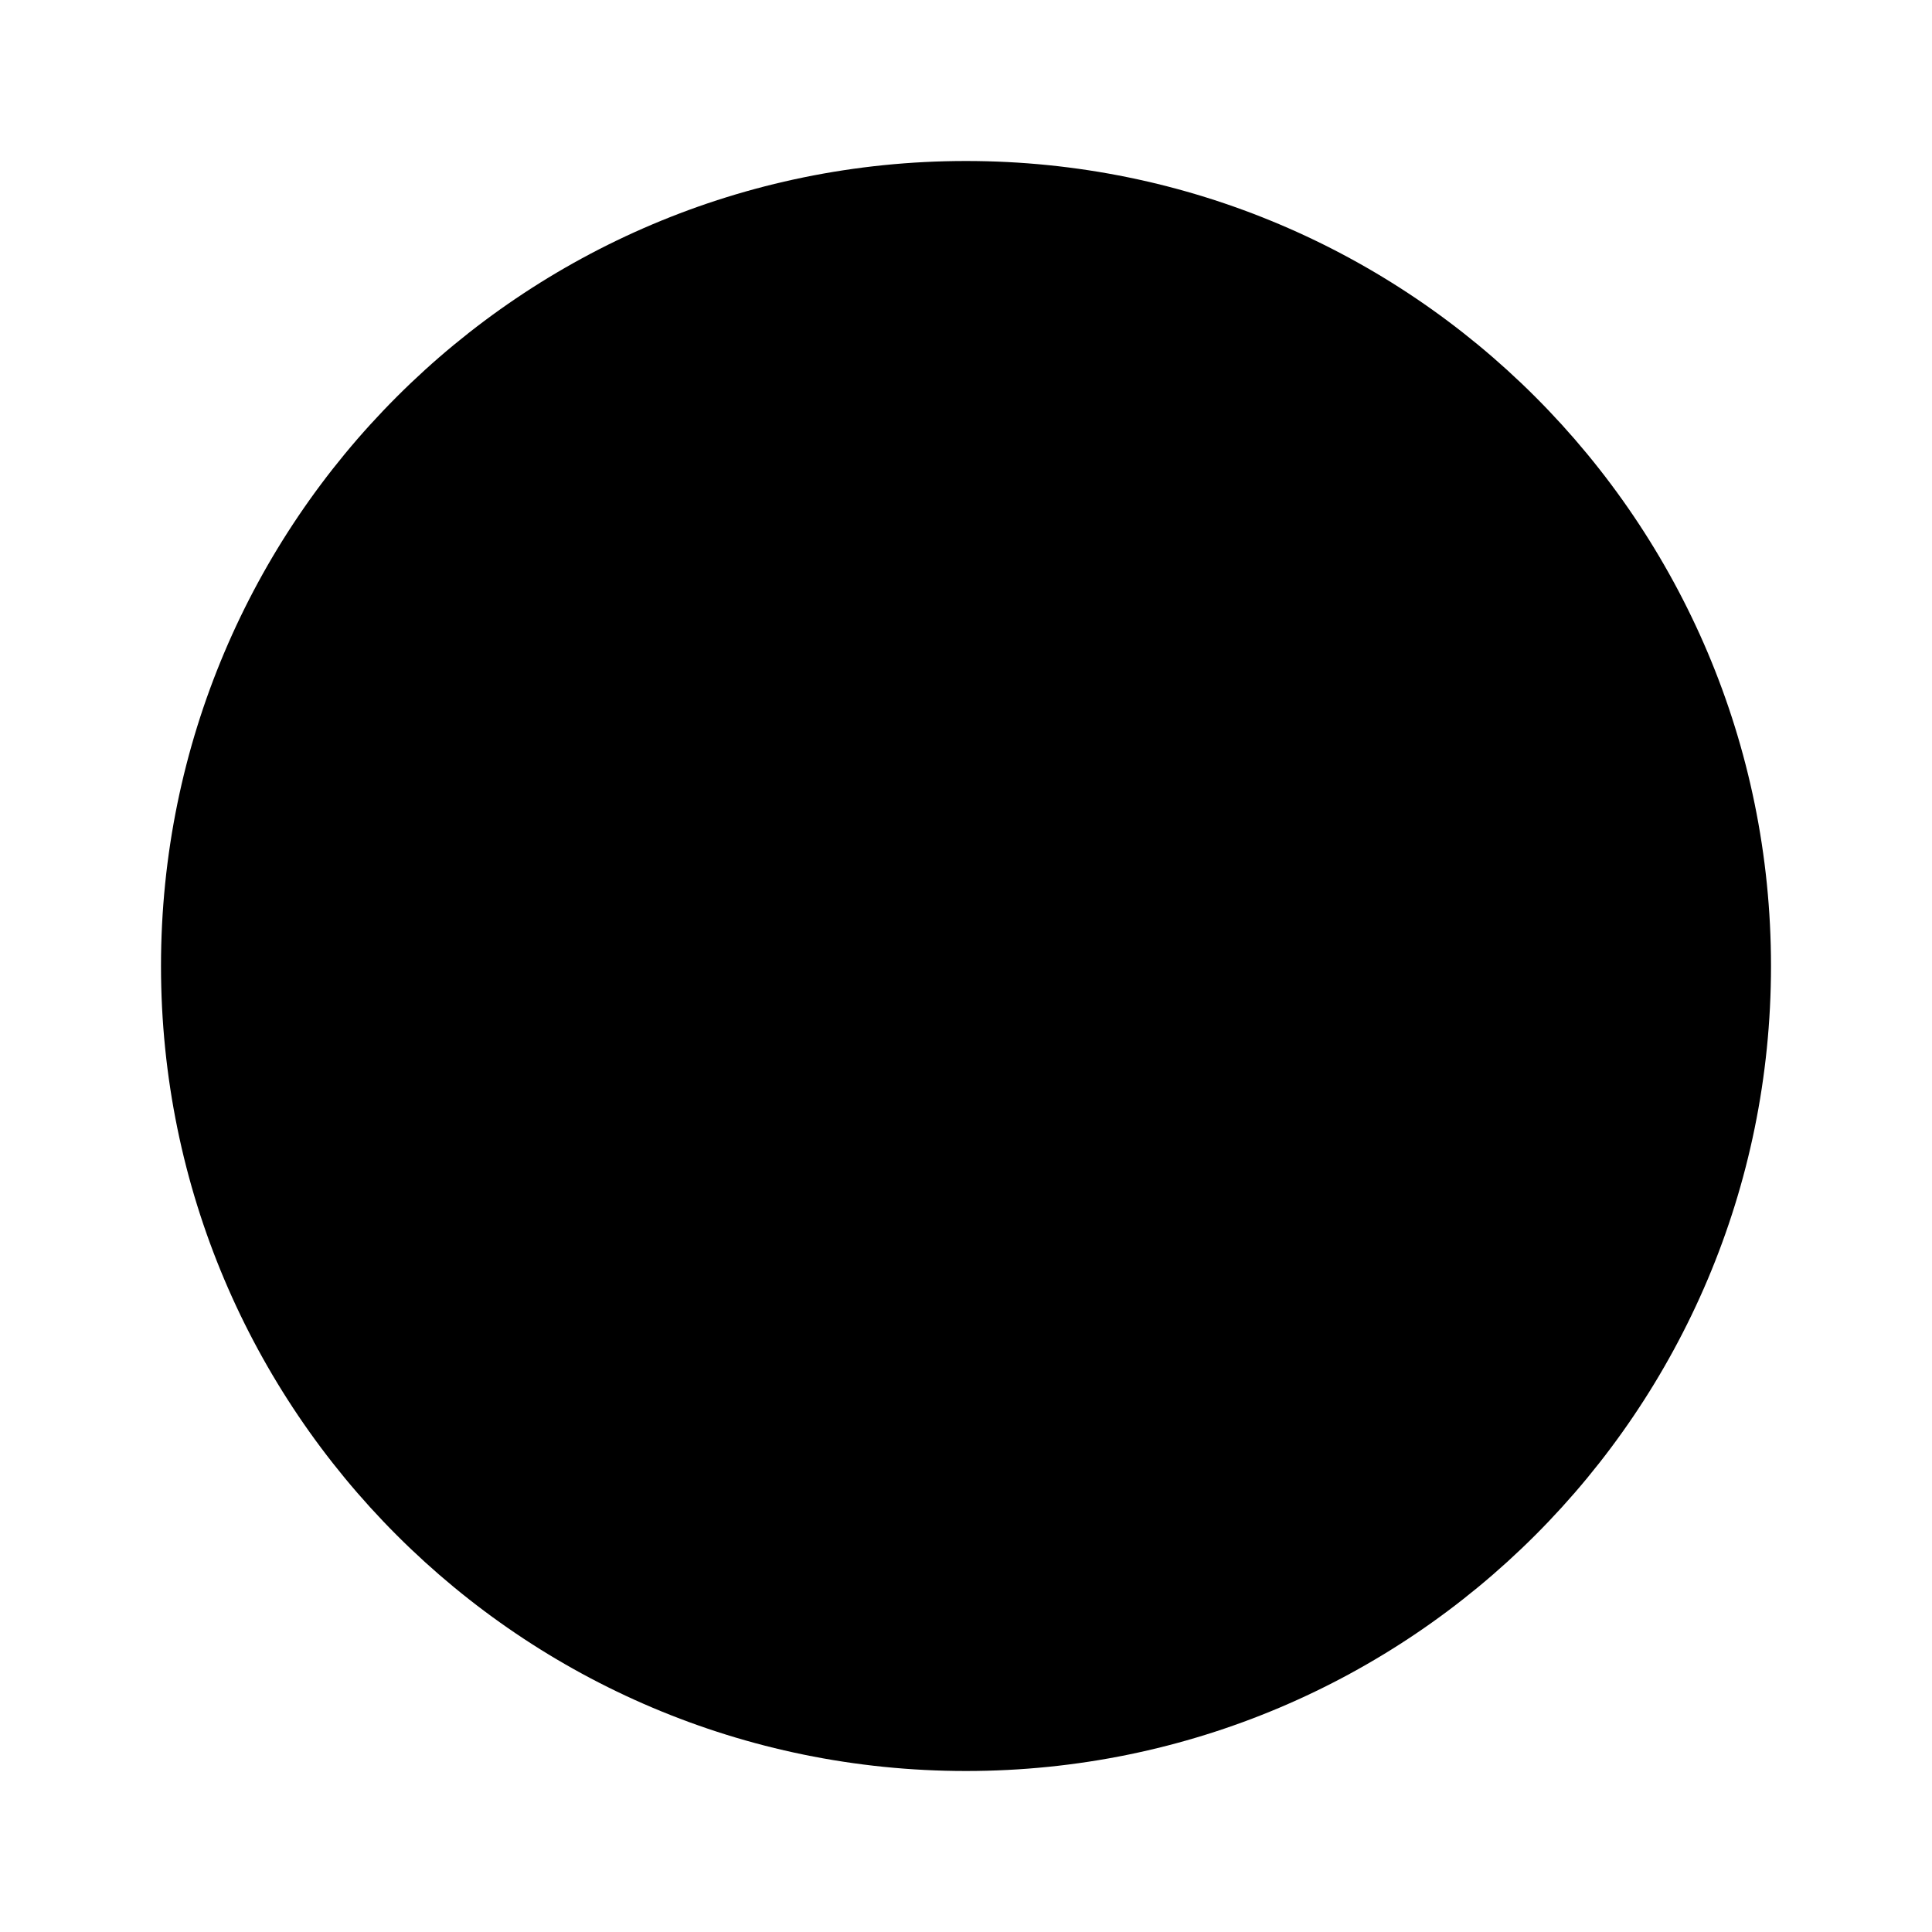
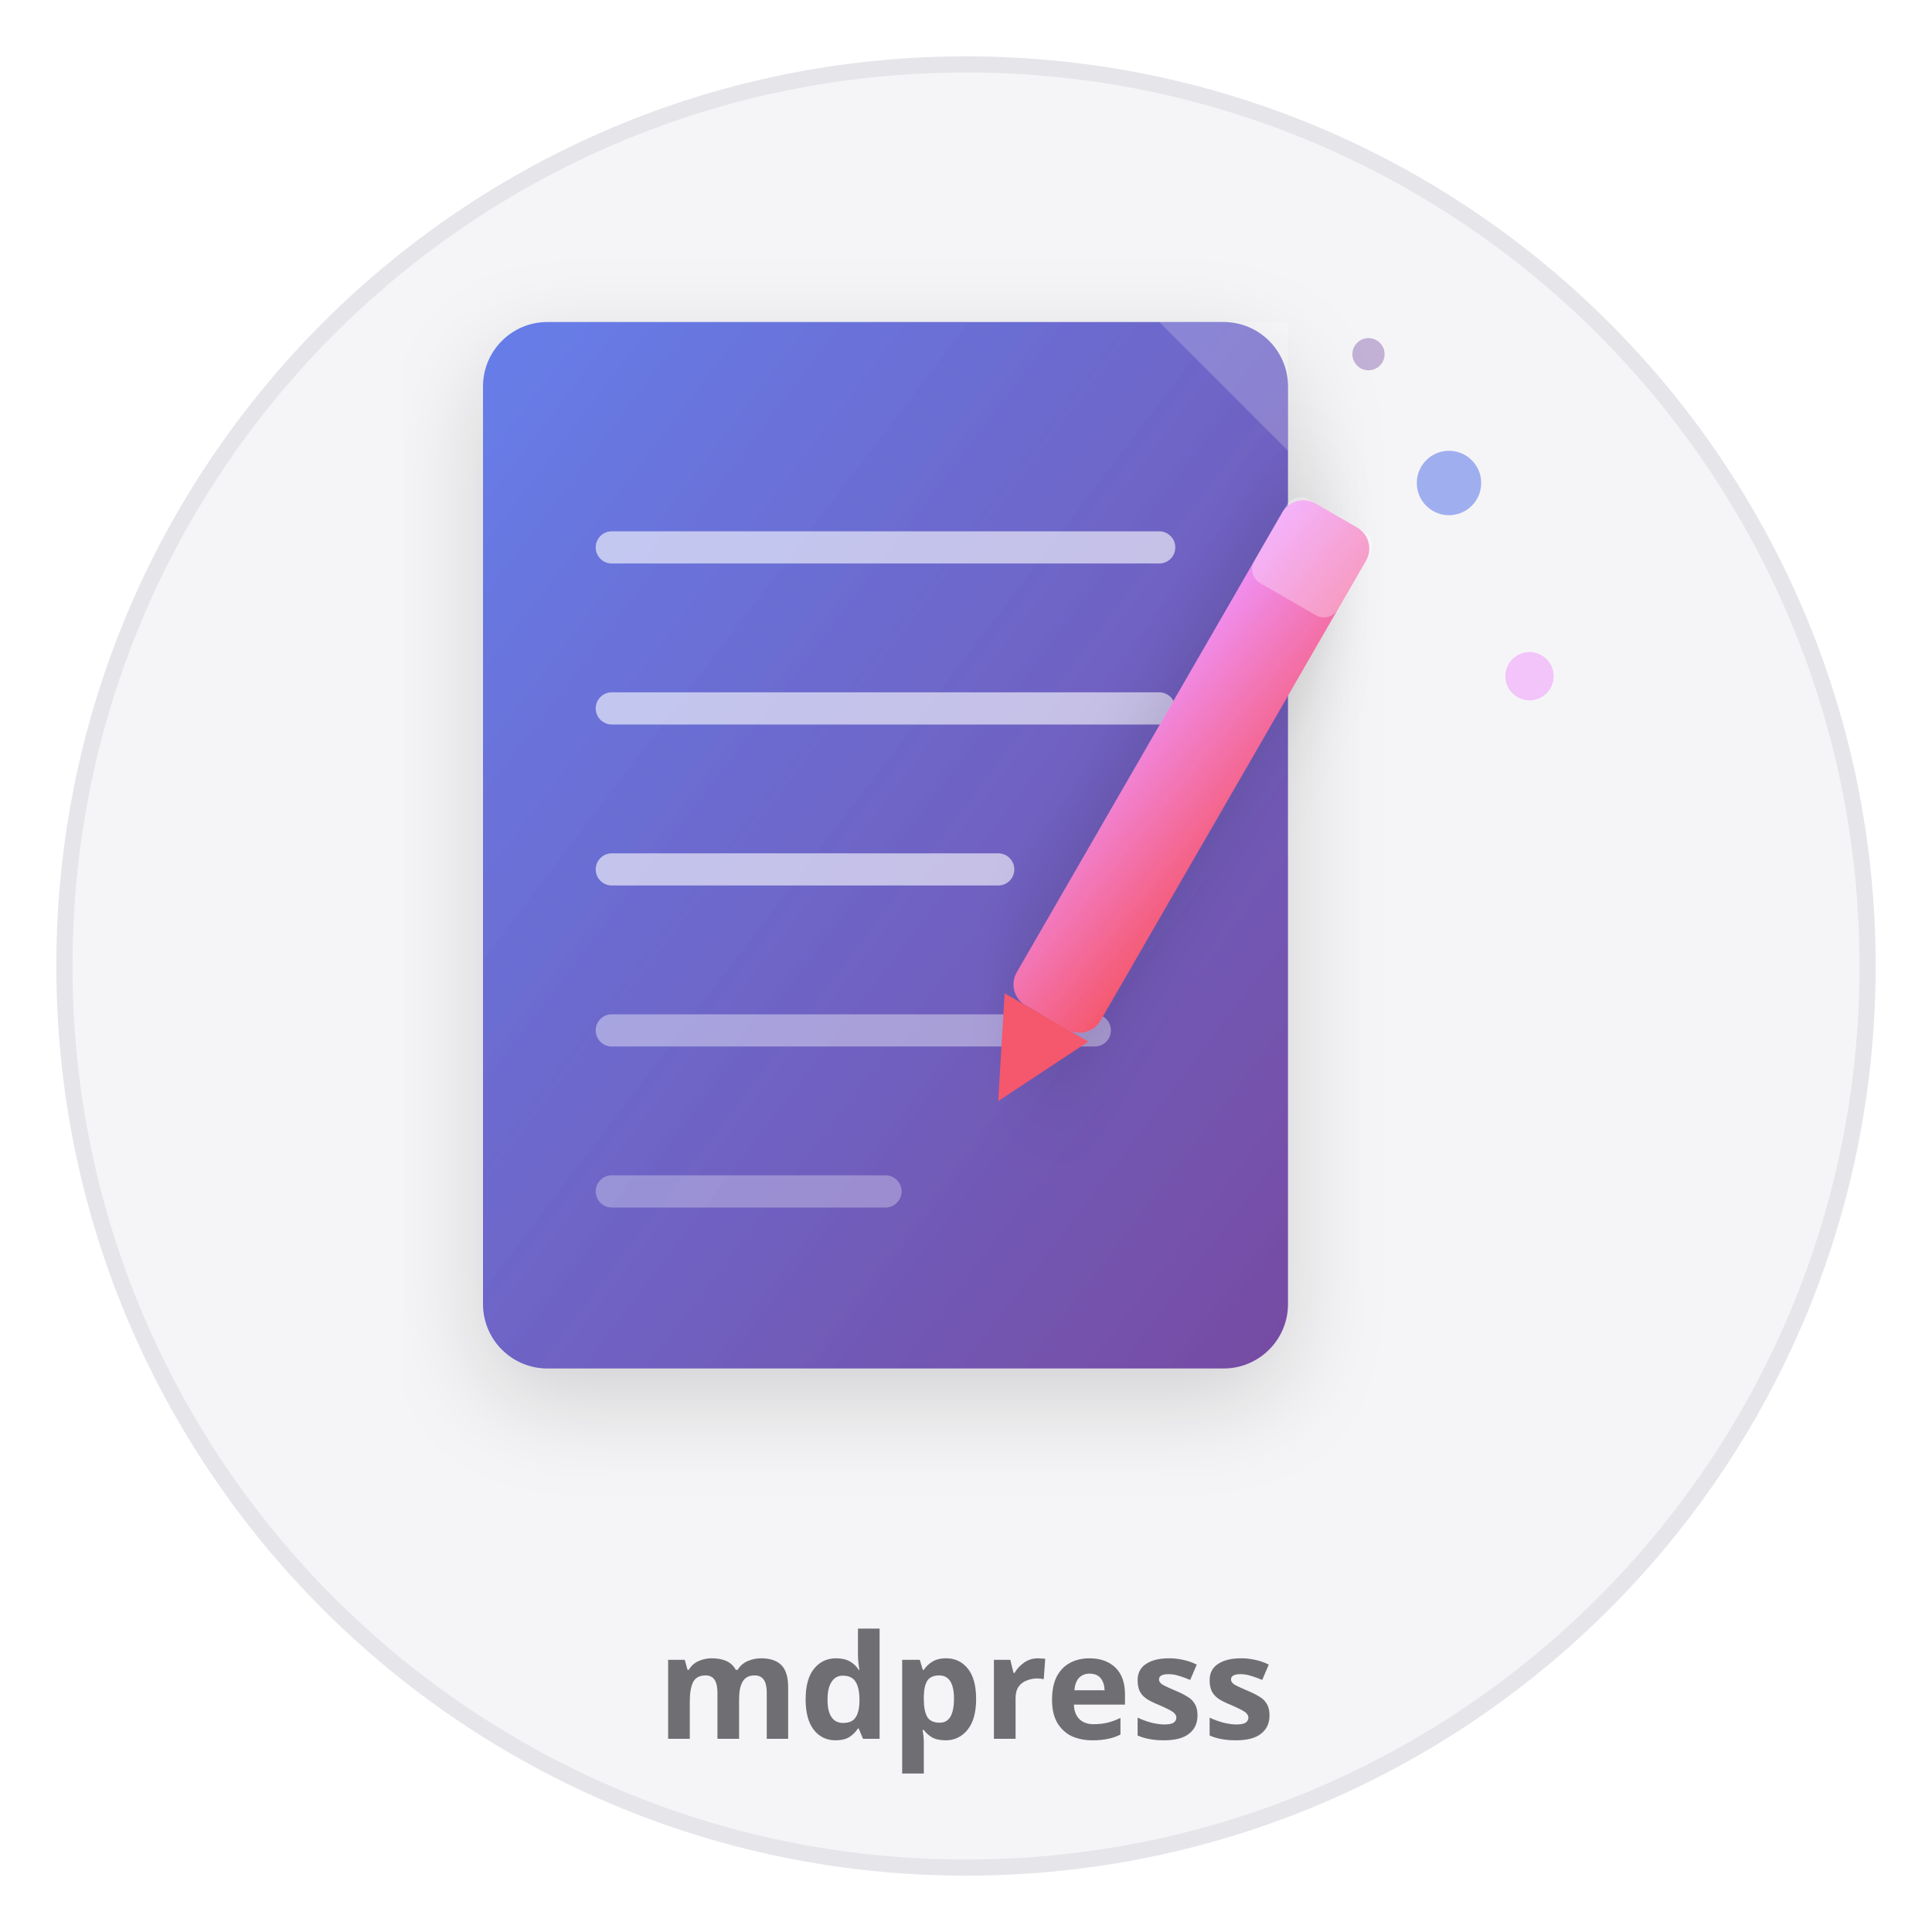
- <svg xmlns="http://www.w3.org/2000/svg" width="24" height="24">
-   <circle cx="12" cy="12" r="10" />
+ <svg xmlns="http://www.w3.org/2000/svg" viewBox="0 0 120 120" width="120" height="120">
+   <defs>
+     <linearGradient id="docGrad" x1="0%" y1="0%" x2="100%" y2="100%">
+       <stop offset="0%" stop-color="#667eea" />
+       <stop offset="100%" stop-color="#764ba2" />
+     </linearGradient>
+     <linearGradient id="penGrad" x1="0%" y1="0%" x2="100%" y2="100%">
+       <stop offset="0%" stop-color="#f093fb" />
+       <stop offset="100%" stop-color="#f5576c" />
+     </linearGradient>
+     <filter id="shadow" x="-10%" y="-10%" width="130%" height="130%">
+       <feDropShadow dx="0" dy="2" stdDeviation="3" flood-color="rgba(0,0,0,0.15)" />
+     </filter>
+   </defs>
+   <circle cx="60" cy="60" r="56" fill="#f5f5f7" stroke="#e5e5ea" stroke-width="1" />
+   <rect x="30" y="20" width="50" height="65" rx="4" fill="url(#docGrad)" filter="url(#shadow)" />
+   <line x1="38" y1="34" x2="72" y2="34" stroke="rgba(255,255,255,0.6)" stroke-width="2" stroke-linecap="round" />
+   <line x1="38" y1="44" x2="72" y2="44" stroke="rgba(255,255,255,0.6)" stroke-width="2" stroke-linecap="round" />
+   <line x1="38" y1="54" x2="62" y2="54" stroke="rgba(255,255,255,0.6)" stroke-width="2" stroke-linecap="round" />
+   <line x1="38" y1="64" x2="68" y2="64" stroke="rgba(255,255,255,0.4)" stroke-width="2" stroke-linecap="round" />
+   <line x1="38" y1="74" x2="55" y2="74" stroke="rgba(255,255,255,0.3)" stroke-width="2" stroke-linecap="round" />
+   <g transform="translate(68,58) rotate(30)">
+     <rect x="-3" y="-30" width="6" height="36" rx="1.5" fill="url(#penGrad)" filter="url(#shadow)" />
+     <polygon points="-3,6 3,6 0,12" fill="#f5576c" />
+     <rect x="-3" y="-30" width="6" height="6" rx="1" fill="rgba(255,255,255,0.3)" />
+   </g>
+   <path d="M72 20 L80 20 L80 28 Z" fill="rgba(255,255,255,0.2)" />
+   <circle cx="90" cy="30" r="2" fill="#667eea" opacity="0.6" />
+   <circle cx="95" cy="42" r="1.5" fill="#f093fb" opacity="0.5" />
+   <circle cx="85" cy="22" r="1" fill="#764ba2" opacity="0.4" />
+   <text x="60" y="108" text-anchor="middle" font-size="9" font-family="system-ui,sans-serif" font-weight="600" fill="#6e6e73">mdpress</text>
</svg>
